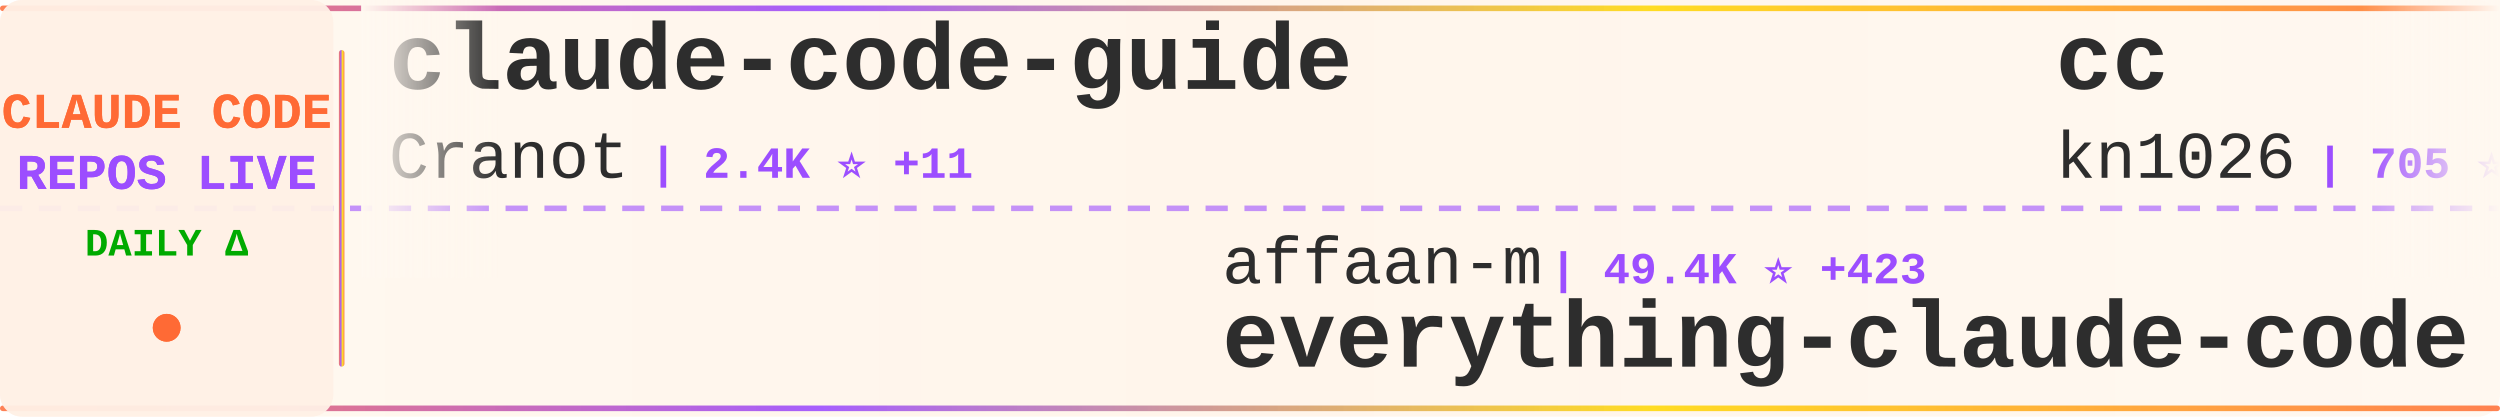
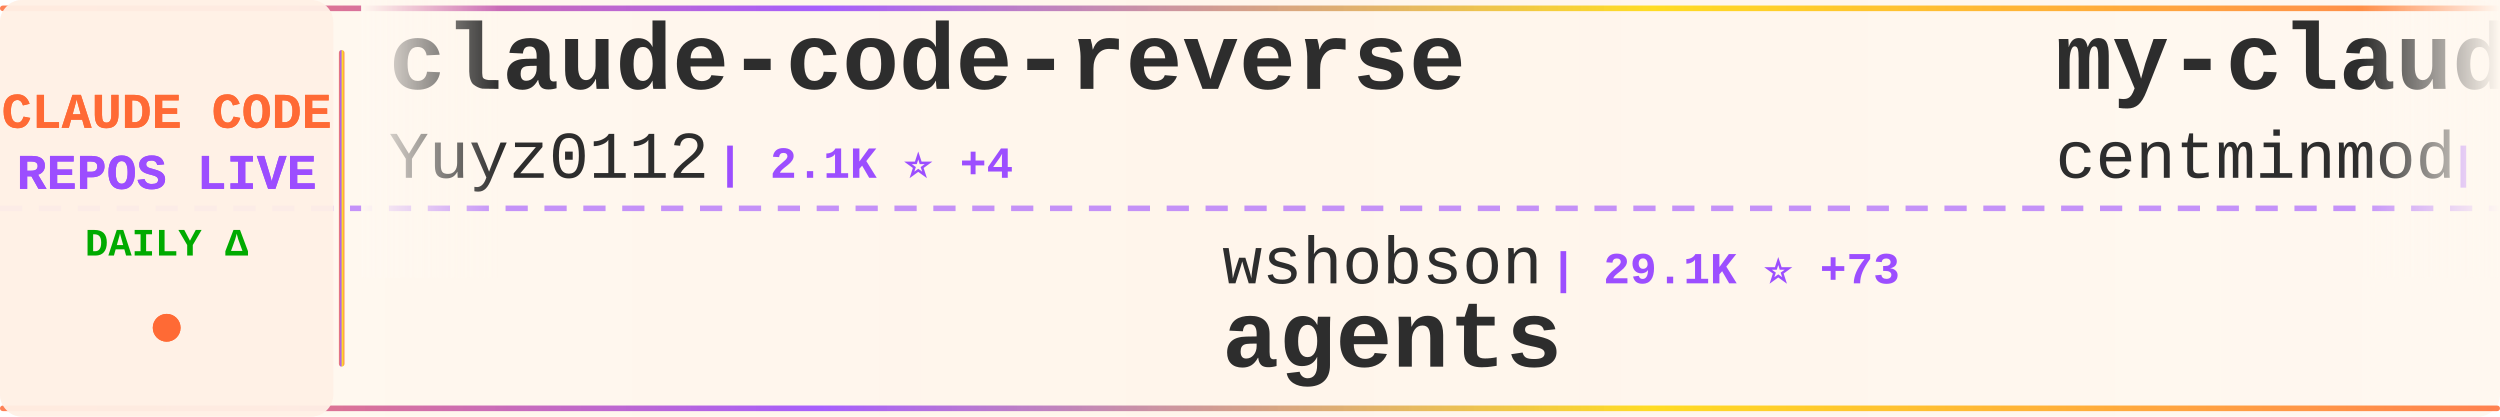
<svg xmlns="http://www.w3.org/2000/svg" width="900" height="150">
  <defs>
    <linearGradient id="tickerBg" x1="0%" y1="0%" x2="100%" y2="0%">
      <stop offset="0%" style="stop-color:#fff8f0;stop-opacity:0.98" />
      <stop offset="50%" style="stop-color:#fff5eb;stop-opacity:1" />
      <stop offset="100%" style="stop-color:#fff8f0;stop-opacity:0.98" />
    </linearGradient>
    <linearGradient id="borderGrad" x1="0%" y1="0%" x2="100%" y2="0%">
      <stop offset="0%" style="stop-color:#FF6B35;stop-opacity:0.85">
        <animate attributeName="stop-opacity" values="0.85;1;0.85" dur="2s" repeatCount="indefinite" />
      </stop>
      <stop offset="33%" style="stop-color:#9C4EFF;stop-opacity:0.9">
        <animate attributeName="stop-opacity" values="0.9;1;0.9" dur="2.2s" repeatCount="indefinite" />
      </stop>
      <stop offset="66%" style="stop-color:#FFD700;stop-opacity:0.85">
        <animate attributeName="stop-opacity" values="0.85;1;0.85" dur="1.8s" repeatCount="indefinite" />
      </stop>
      <stop offset="100%" style="stop-color:#FF6B35;stop-opacity:0.85">
        <animate attributeName="stop-opacity" values="0.85;1;0.85" dur="2s" repeatCount="indefinite" />
      </stop>
    </linearGradient>
    <filter id="textGlow">
      <feGaussianBlur stdDeviation="0.15" result="coloredBlur" />
      <feMerge>
        <feMergeNode in="coloredBlur" />
        <feMergeNode in="SourceGraphic" />
      </feMerge>
    </filter>
    <filter id="metricGlow">
      <feGaussianBlur stdDeviation="0.2" result="coloredBlur" />
      <feMerge>
        <feMergeNode in="coloredBlur" />
        <feMergeNode in="SourceGraphic" />
      </feMerge>
    </filter>
    <linearGradient id="leftFade" x1="0%" y1="0%" x2="100%" y2="0%">
      <stop offset="0%" style="stop-color:#fff8f0;stop-opacity:1" />
      <stop offset="100%" style="stop-color:#fff8f0;stop-opacity:0" />
    </linearGradient>
    <linearGradient id="rightFade" x1="0%" y1="0%" x2="100%" y2="0%">
      <stop offset="0%" style="stop-color:#fff8f0;stop-opacity:0" />
      <stop offset="100%" style="stop-color:#fff8f0;stop-opacity:1" />
    </linearGradient>
  </defs>
  <rect width="900" height="150" fill="url(#tickerBg)" rx="8" />
  <rect x="0" y="2" width="900" height="2" fill="url(#borderGrad)" rx="1" />
  <rect x="0" y="146" width="900" height="2" fill="url(#borderGrad)" rx="1" />
  <line x1="0" y1="75" x2="900" y2="75" stroke="#9C4EFF" stroke-width="2" stroke-dasharray="8 6" opacity="0.6" />
  <rect x="0" y="0" width="120" height="150" fill="#fff0e6" opacity="0.95" rx="8" />
  <text x="60" y="46" font-family="'Courier New', monospace" font-size="18" font-weight="bold" fill="#FF6B35" text-anchor="middle" filter="url(#textGlow)">
    CLAUDE CODE
  </text>
  <text x="60" y="68" font-family="'Courier New', monospace" font-size="18" font-weight="bold" fill="#9C4EFF" text-anchor="middle" filter="url(#textGlow)">
    REPOS LIVE
  </text>
  <text x="60" y="92" font-family="'Courier New', monospace" font-size="14" font-weight="bold" fill="#00aa00" text-anchor="middle">
    DAILY Δ
  </text>
  <circle cx="60" cy="118" r="5" fill="#FF6B35" filter="url(#metricGlow)">
    <animate attributeName="r" values="4;6;4" dur="1.5s" repeatCount="indefinite" />
    <animate attributeName="opacity" values="0.6;1;0.6" dur="1.5s" repeatCount="indefinite" />
  </circle>
  <rect x="122" y="18" width="2" height="114" fill="url(#borderGrad)" rx="1" />
  <clipPath id="tickerClip">
    <rect x="130" y="0" width="770" height="150" />
  </clipPath>
  <g clip-path="url(#tickerClip)">
    <g id="tickerItems">
      <animateTransform attributeName="transform" attributeType="XML" type="translate" from="0 0" to="-3000 0" dur="54s" repeatCount="indefinite" />
      <g transform="translate(0, 0)">
-         <text x="140" y="32" font-family="'Courier New', monospace" font-size="34" font-weight="bold" fill="#2d2d2d">claude-code-guide</text>
-         <text x="140" y="64" font-family="'Courier New', monospace" font-size="24" font-weight="normal" fill="#2d2d2d" opacity="1.0">Cranot</text>
-         <text x="234" y="64" font-family="'Courier New', monospace" font-size="16" font-weight="bold" fill="#9C4EFF"> | 2.4K ⭐ +11</text>
+         <text x="140" y="32" font-family="'Courier New', monospace" font-size="34" font-weight="bold" fill="#2d2d2d">claude-code-reverse</text>
+         <text x="140" y="64" font-family="'Courier New', monospace" font-size="24" font-weight="normal" fill="#2d2d2d" opacity="1.0">Yuyz0112</text>
+         <text x="258" y="64" font-family="'Courier New', monospace" font-size="16" font-weight="bold" fill="#9C4EFF"> | 2.1K ⭐ +4</text>
      </g>
      <g transform="translate(300, 0)">
-         <text x="140" y="102" font-family="'Courier New', monospace" font-size="24" font-weight="normal" fill="#2d2d2d" opacity="1.0">affaan-m</text>
-         <text x="258" y="102" font-family="'Courier New', monospace" font-size="16" font-weight="bold" fill="#9C4EFF"> | 49.4K ⭐ +423</text>
-         <text x="140" y="132" font-family="'Courier New', monospace" font-size="34" font-weight="bold" fill="#2d2d2d">everything-claude-code</text>
+         <text x="140" y="102" font-family="'Courier New', monospace" font-size="24" font-weight="normal" fill="#2d2d2d" opacity="1.0">wshobson</text>
+         <text x="258" y="102" font-family="'Courier New', monospace" font-size="16" font-weight="bold" fill="#9C4EFF"> | 29.1K ⭐ +73</text>
+         <text x="140" y="132" font-family="'Courier New', monospace" font-size="34" font-weight="bold" fill="#2d2d2d">agents</text>
      </g>
      <g transform="translate(600, 0)">
-         <text x="140" y="32" font-family="'Courier New', monospace" font-size="34" font-weight="bold" fill="#2d2d2d">cc</text>
-         <text x="140" y="64" font-family="'Courier New', monospace" font-size="24" font-weight="normal" fill="#2d2d2d" opacity="1.0">kn1026</text>
-         <text x="234" y="64" font-family="'Courier New', monospace" font-size="16" font-weight="bold" fill="#9C4EFF"> | 705 ⭐</text>
+         <text x="140" y="32" font-family="'Courier New', monospace" font-size="34" font-weight="bold" fill="#2d2d2d">my-claude-code-setup</text>
+         <text x="140" y="64" font-family="'Courier New', monospace" font-size="24" font-weight="normal" fill="#2d2d2d" opacity="1.0">centminmod</text>
+         <text x="282" y="64" font-family="'Courier New', monospace" font-size="16" font-weight="bold" fill="#9C4EFF"> | 1.9K ⭐ +5</text>
      </g>
      <g transform="translate(900, 0)">
-         <text x="140" y="102" font-family="'Courier New', monospace" font-size="24" font-weight="normal" fill="#2d2d2d" opacity="1.0">Piebald-AI</text>
-         <text x="282" y="102" font-family="'Courier New', monospace" font-size="16" font-weight="bold" fill="#9C4EFF"> | 4.8K ⭐ +59</text>
-         <text x="140" y="132" font-family="'Courier New', monospace" font-size="34" font-weight="bold" fill="#2d2d2d">claude-code-system-promp...</text>
+         <text x="140" y="102" font-family="'Courier New', monospace" font-size="24" font-weight="normal" fill="#2d2d2d" opacity="1.0">greggh</text>
+         <text x="234" y="102" font-family="'Courier New', monospace" font-size="16" font-weight="bold" fill="#9C4EFF"> | 1.8K ⭐ +6</text>
+         <text x="140" y="132" font-family="'Courier New', monospace" font-size="34" font-weight="bold" fill="#2d2d2d">claude-code.nvim</text>
      </g>
      <g transform="translate(1200, 0)">
-         <text x="140" y="32" font-family="'Courier New', monospace" font-size="34" font-weight="bold" fill="#2d2d2d">skills</text>
-         <text x="140" y="64" font-family="'Courier New', monospace" font-size="24" font-weight="normal" fill="#2d2d2d" opacity="1.0">anthropics</text>
-         <text x="282" y="64" font-family="'Courier New', monospace" font-size="16" font-weight="bold" fill="#9C4EFF"> | 73.3K ⭐ +517</text>
+         <text x="140" y="32" font-family="'Courier New', monospace" font-size="34" font-weight="bold" fill="#2d2d2d">claude-code-settings</text>
+         <text x="140" y="64" font-family="'Courier New', monospace" font-size="24" font-weight="normal" fill="#2d2d2d" opacity="1.0">feiskyer</text>
+         <text x="258" y="64" font-family="'Courier New', monospace" font-size="16" font-weight="bold" fill="#9C4EFF"> | 1.2K ⭐ +4</text>
      </g>
      <g transform="translate(1500, 0)">
-         <text x="140" y="102" font-family="'Courier New', monospace" font-size="24" font-weight="normal" fill="#2d2d2d" opacity="1.0">rizethereum</text>
-         <text x="294" y="102" font-family="'Courier New', monospace" font-size="16" font-weight="bold" fill="#9C4EFF"> | 1.7K ⭐</text>
-         <text x="140" y="132" font-family="'Courier New', monospace" font-size="34" font-weight="bold" fill="#2d2d2d">claude-code-requirements...</text>
+         <text x="140" y="102" font-family="'Courier New', monospace" font-size="24" font-weight="normal" fill="#2d2d2d" opacity="1.0">ComposioHQ</text>
+         <text x="282" y="102" font-family="'Courier New', monospace" font-size="16" font-weight="bold" fill="#9C4EFF"> | 36.7K ⭐ +222</text>
+         <text x="140" y="132" font-family="'Courier New', monospace" font-size="34" font-weight="bold" fill="#2d2d2d">awesome-claude-skills</text>
      </g>
      <g transform="translate(1800, 0)">
-         <text x="140" y="32" font-family="'Courier New', monospace" font-size="34" font-weight="bold" fill="#2d2d2d">claude-code-telegram</text>
-         <text x="140" y="64" font-family="'Courier New', monospace" font-size="24" font-weight="normal" fill="#2d2d2d" opacity="1.0">RichardAtCT</text>
-         <text x="294" y="64" font-family="'Courier New', monospace" font-size="16" font-weight="bold" fill="#9C4EFF"> | 1.5K ⭐ +192</text>
+         <text x="140" y="32" font-family="'Courier New', monospace" font-size="34" font-weight="bold" fill="#2d2d2d">claude-code-chat</text>
+         <text x="140" y="64" font-family="'Courier New', monospace" font-size="24" font-weight="normal" fill="#2d2d2d" opacity="1.0">andrepimenta</text>
+         <text x="306" y="64" font-family="'Courier New', monospace" font-size="16" font-weight="bold" fill="#9C4EFF"> | 989 ⭐</text>
      </g>
      <g transform="translate(2100, 0)">
-         <text x="140" y="102" font-family="'Courier New', monospace" font-size="24" font-weight="normal" fill="#2d2d2d" opacity="1.0">numman-ali</text>
-         <text x="282" y="102" font-family="'Courier New', monospace" font-size="16" font-weight="bold" fill="#9C4EFF"> | 8.4K ⭐ +19</text>
-         <text x="140" y="132" font-family="'Courier New', monospace" font-size="34" font-weight="bold" fill="#2d2d2d">openskills</text>
+         <text x="140" y="102" font-family="'Courier New', monospace" font-size="24" font-weight="normal" fill="#2d2d2d" opacity="1.0">github</text>
+         <text x="234" y="102" font-family="'Courier New', monospace" font-size="16" font-weight="bold" fill="#9C4EFF"> | 71.2K ⭐ +225</text>
+         <text x="140" y="132" font-family="'Courier New', monospace" font-size="34" font-weight="bold" fill="#2d2d2d">spec-kit</text>
      </g>
      <g transform="translate(2400, 0)">
-         <text x="140" y="32" font-family="'Courier New', monospace" font-size="34" font-weight="bold" fill="#2d2d2d">compound-engineering-plu...</text>
-         <text x="140" y="64" font-family="'Courier New', monospace" font-size="24" font-weight="normal" fill="#2d2d2d" opacity="1.0">EveryInc</text>
-         <text x="258" y="64" font-family="'Courier New', monospace" font-size="16" font-weight="bold" fill="#9C4EFF"> | 9.4K ⭐ +40</text>
+         <text x="140" y="32" font-family="'Courier New', monospace" font-size="34" font-weight="bold" fill="#2d2d2d">wechat-bot</text>
+         <text x="140" y="64" font-family="'Courier New', monospace" font-size="24" font-weight="normal" fill="#2d2d2d" opacity="1.0">cixingguangming55555</text>
+         <text x="402" y="64" font-family="'Courier New', monospace" font-size="16" font-weight="bold" fill="#9C4EFF"> | 2.5K ⭐</text>
      </g>
      <g transform="translate(2700, 0)">
-         <text x="140" y="102" font-family="'Courier New', monospace" font-size="24" font-weight="normal" fill="#2d2d2d" opacity="1.0">trailofbits</text>
-         <text x="294" y="102" font-family="'Courier New', monospace" font-size="16" font-weight="bold" fill="#9C4EFF"> | 1.2K ⭐ +22</text>
-         <text x="140" y="132" font-family="'Courier New', monospace" font-size="34" font-weight="bold" fill="#2d2d2d">claude-code-config</text>
+         <text x="140" y="102" font-family="'Courier New', monospace" font-size="24" font-weight="normal" fill="#2d2d2d" opacity="1.0">browser-use</text>
+         <text x="294" y="102" font-family="'Courier New', monospace" font-size="16" font-weight="bold" fill="#9C4EFF"> | 78.8K ⭐ +82</text>
+         <text x="140" y="132" font-family="'Courier New', monospace" font-size="34" font-weight="bold" fill="#2d2d2d">browser-use</text>
      </g>
      <g transform="translate(3000, 0)">
-         <text x="140" y="32" font-family="'Courier New', monospace" font-size="34" font-weight="bold" fill="#2d2d2d">claude-code-guide</text>
-         <text x="140" y="64" font-family="'Courier New', monospace" font-size="24" font-weight="normal" fill="#2d2d2d" opacity="1.0">Cranot</text>
-         <text x="234" y="64" font-family="'Courier New', monospace" font-size="16" font-weight="bold" fill="#9C4EFF"> | 2.4K ⭐ +11</text>
+         <text x="140" y="32" font-family="'Courier New', monospace" font-size="34" font-weight="bold" fill="#2d2d2d">claude-code-reverse</text>
+         <text x="140" y="64" font-family="'Courier New', monospace" font-size="24" font-weight="normal" fill="#2d2d2d" opacity="1.0">Yuyz0112</text>
+         <text x="258" y="64" font-family="'Courier New', monospace" font-size="16" font-weight="bold" fill="#9C4EFF"> | 2.1K ⭐ +4</text>
      </g>
      <g transform="translate(3300, 0)">
-         <text x="140" y="102" font-family="'Courier New', monospace" font-size="24" font-weight="normal" fill="#2d2d2d" opacity="1.0">affaan-m</text>
-         <text x="258" y="102" font-family="'Courier New', monospace" font-size="16" font-weight="bold" fill="#9C4EFF"> | 49.4K ⭐ +423</text>
-         <text x="140" y="132" font-family="'Courier New', monospace" font-size="34" font-weight="bold" fill="#2d2d2d">everything-claude-code</text>
+         <text x="140" y="102" font-family="'Courier New', monospace" font-size="24" font-weight="normal" fill="#2d2d2d" opacity="1.0">wshobson</text>
+         <text x="258" y="102" font-family="'Courier New', monospace" font-size="16" font-weight="bold" fill="#9C4EFF"> | 29.1K ⭐ +73</text>
+         <text x="140" y="132" font-family="'Courier New', monospace" font-size="34" font-weight="bold" fill="#2d2d2d">agents</text>
      </g>
      <g transform="translate(3600, 0)">
-         <text x="140" y="32" font-family="'Courier New', monospace" font-size="34" font-weight="bold" fill="#2d2d2d">cc</text>
-         <text x="140" y="64" font-family="'Courier New', monospace" font-size="24" font-weight="normal" fill="#2d2d2d" opacity="1.0">kn1026</text>
-         <text x="234" y="64" font-family="'Courier New', monospace" font-size="16" font-weight="bold" fill="#9C4EFF"> | 705 ⭐</text>
+         <text x="140" y="32" font-family="'Courier New', monospace" font-size="34" font-weight="bold" fill="#2d2d2d">my-claude-code-setup</text>
+         <text x="140" y="64" font-family="'Courier New', monospace" font-size="24" font-weight="normal" fill="#2d2d2d" opacity="1.0">centminmod</text>
+         <text x="282" y="64" font-family="'Courier New', monospace" font-size="16" font-weight="bold" fill="#9C4EFF"> | 1.9K ⭐ +5</text>
      </g>
      <g transform="translate(3900, 0)">
-         <text x="140" y="102" font-family="'Courier New', monospace" font-size="24" font-weight="normal" fill="#2d2d2d" opacity="1.0">Piebald-AI</text>
-         <text x="282" y="102" font-family="'Courier New', monospace" font-size="16" font-weight="bold" fill="#9C4EFF"> | 4.8K ⭐ +59</text>
-         <text x="140" y="132" font-family="'Courier New', monospace" font-size="34" font-weight="bold" fill="#2d2d2d">claude-code-system-promp...</text>
+         <text x="140" y="102" font-family="'Courier New', monospace" font-size="24" font-weight="normal" fill="#2d2d2d" opacity="1.0">greggh</text>
+         <text x="234" y="102" font-family="'Courier New', monospace" font-size="16" font-weight="bold" fill="#9C4EFF"> | 1.8K ⭐ +6</text>
+         <text x="140" y="132" font-family="'Courier New', monospace" font-size="34" font-weight="bold" fill="#2d2d2d">claude-code.nvim</text>
      </g>
    </g>
  </g>
  <rect x="130" y="0" width="50" height="100" fill="url(#leftFade)" />
  <rect x="850" y="0" width="50" height="100" fill="url(#rightFade)" />
</svg>
